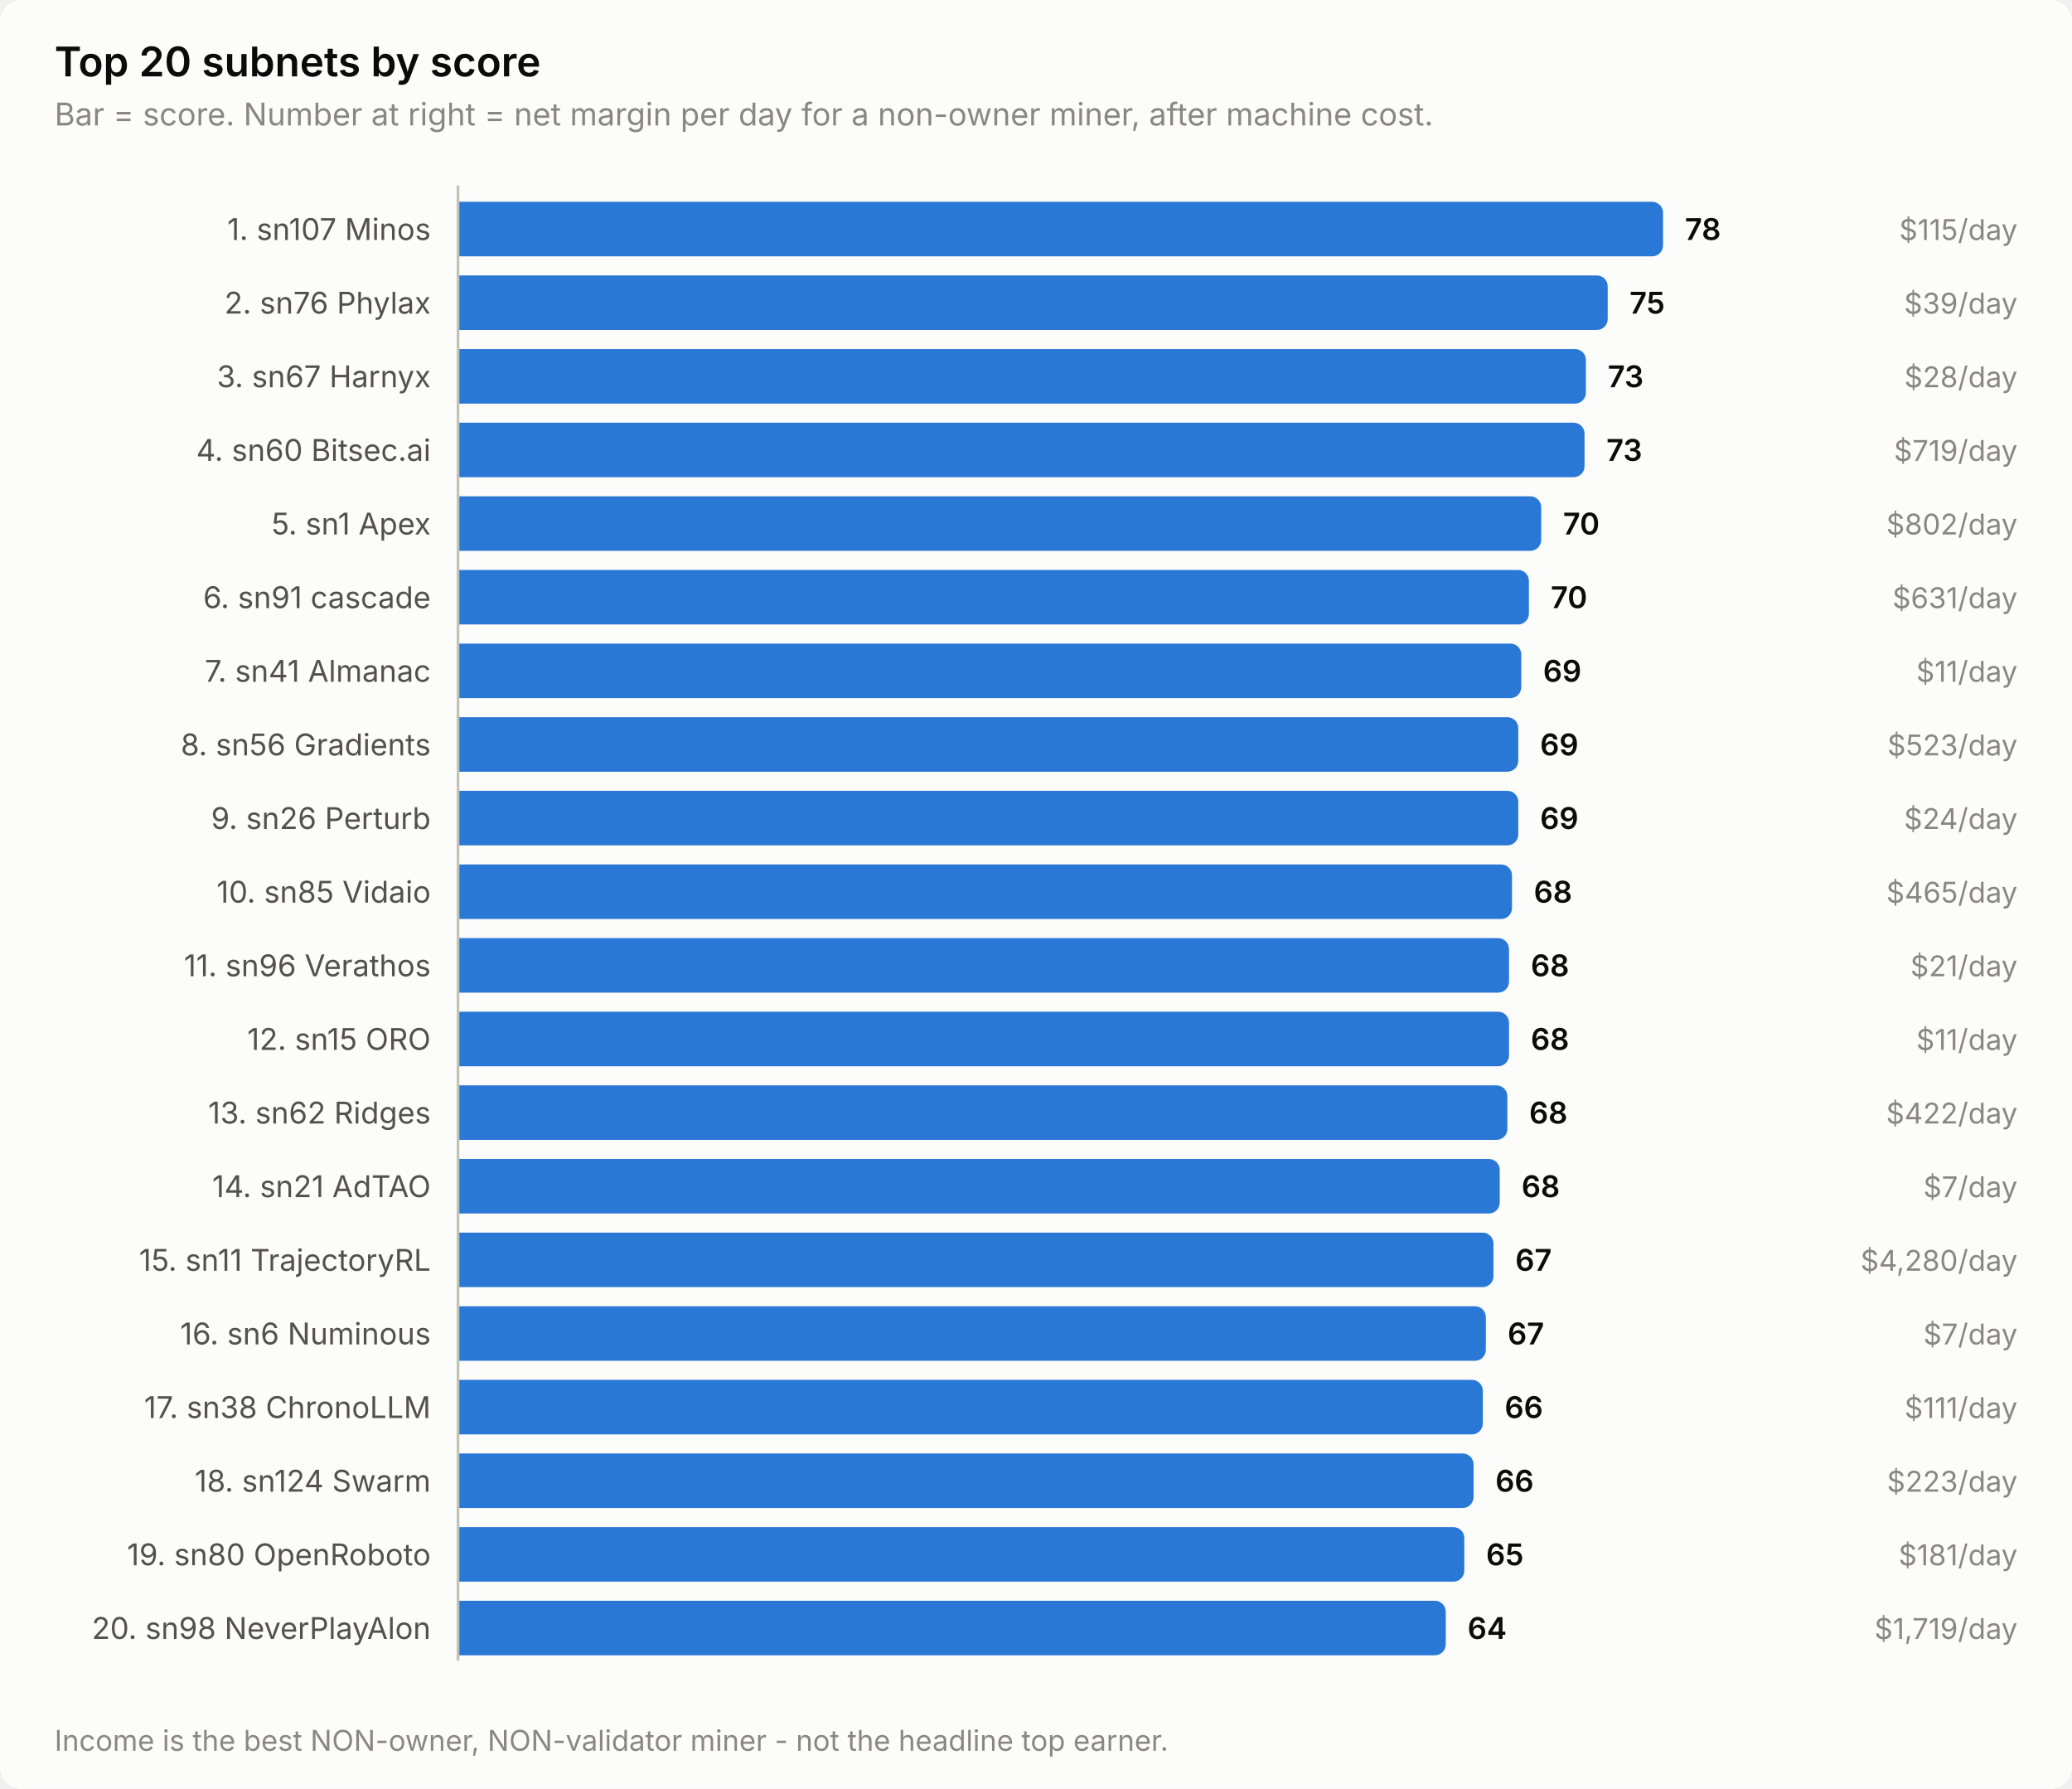
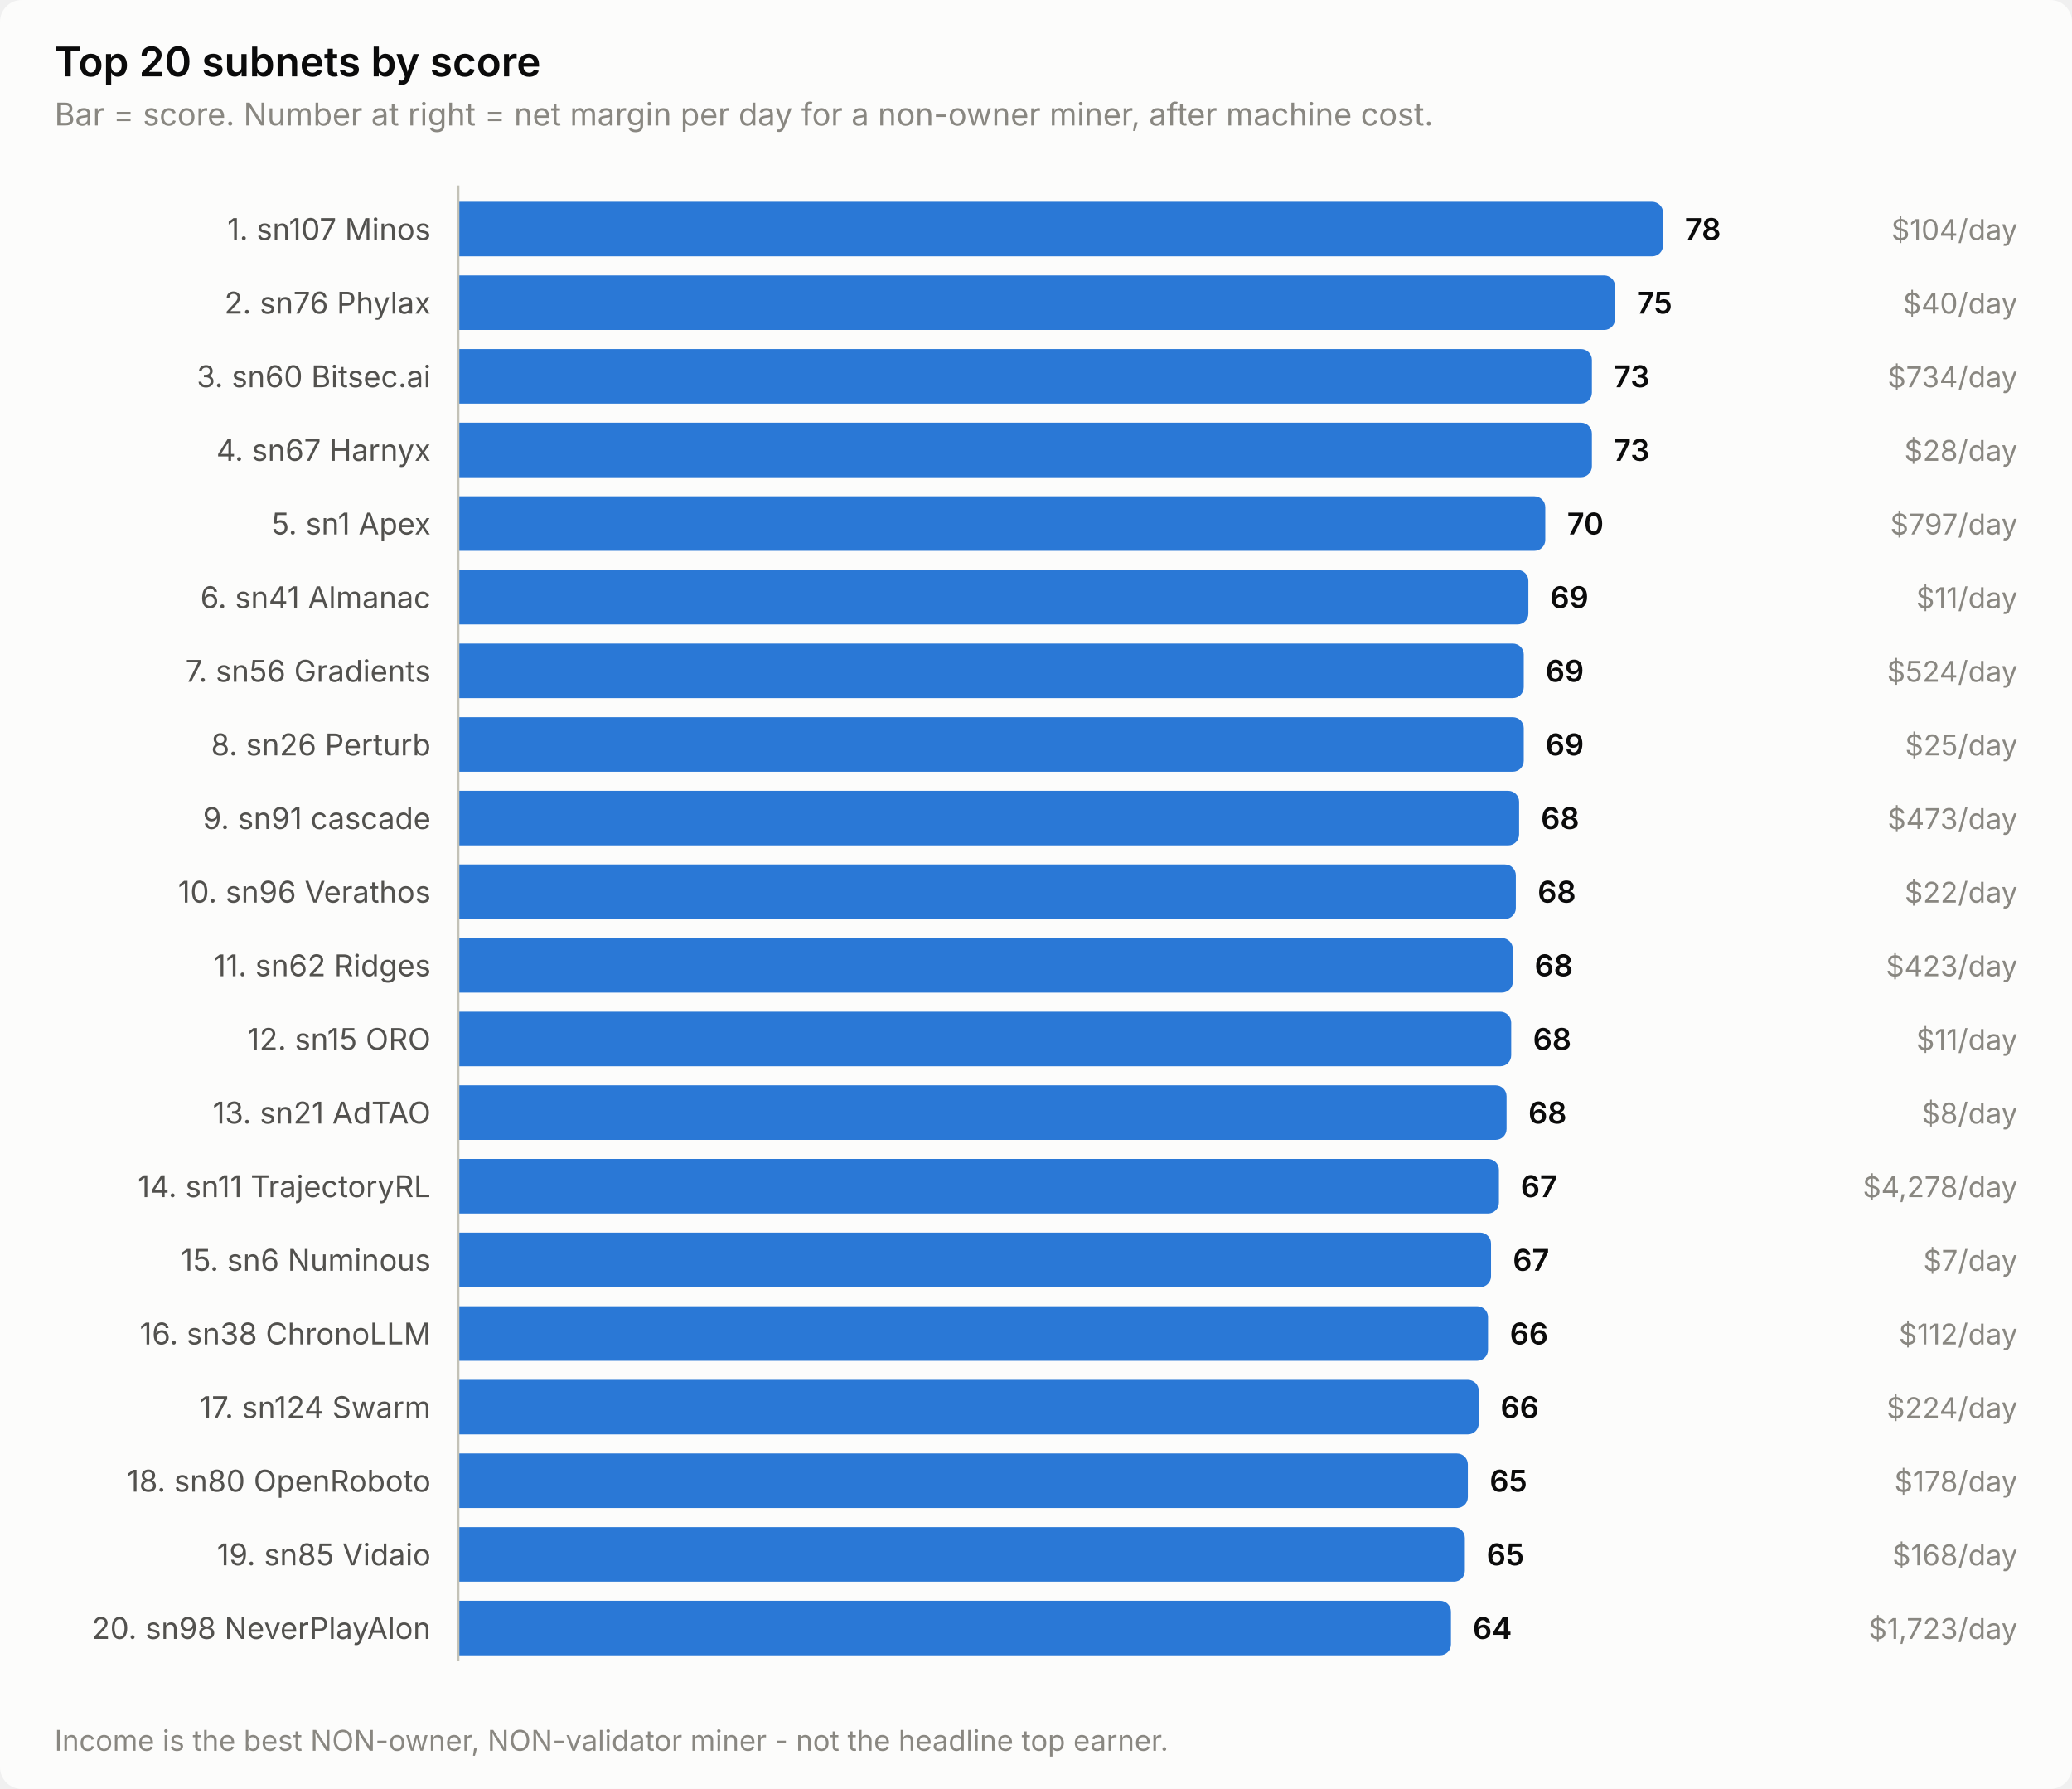
<svg xmlns="http://www.w3.org/2000/svg" width="760" height="656" viewBox="0 0 760 656" role="img" aria-label="Top 20 subnets by score">
  <style>
    text { font-family: system-ui, -apple-system, 'Segoe UI', sans-serif; }
    .t-title { font-size: 15px; font-weight: 600; }
    .t-sub { font-size: 11.5px; }
    .t-lab { font-size: 11px; }
    .t-val { font-size: 11px; font-weight: 600; font-variant-numeric: tabular-nums; }
    .t-tick { font-size: 10.5px; font-variant-numeric: tabular-nums; }

    .surface { fill: #fcfcfb; }
    .ink { fill: #0b0b0b; }
    .ink2 { fill: #52514e; }
    .muted { fill: #898781; }
    .grid { stroke: #e1e0d9; }
    .axis { stroke: #c3c2b7; }
    .accent { fill: #2a78d6; }
    .critical { fill: #d03b3b; }
    .deemph { fill: #d8d7d0; }

    @media (prefers-color-scheme: dark) {
      .surface { fill: #1a1a19; }
      .ink { fill: #ffffff; }
      .ink2 { fill: #c3c2b7; }
      .muted { fill: #898781; }
      .grid { stroke: #2c2c2a; }
      .axis { stroke: #383835; }
      .accent { fill: #3987e5; }
      .deemph { fill: #3a3a37; }
    }
</style>
  <rect class="surface" width="760" height="656" rx="8" />
  <text class="ink t-title" x="20" y="28">Top 20 subnets by score</text>
  <text class="muted t-sub" x="20" y="46">Bar = score. Number at right = net margin per day for a non-owner miner, after machine cost.</text>
  <text class="ink2 t-lab" x="158" y="88" text-anchor="end">1. sn107 Minos</text>
  <path class="accent" d="M168.0,74.0 H606.0 a4.0,4.0 0 0 1 4.0,4.0 V90.0 a4.0,4.0 0 0 1 -4.0,4.0 H168.0 Z" />
  <text class="ink t-val" x="618.0" y="88">78</text>
-   <text class="muted t-tick" x="740" y="88" text-anchor="end">$115/day</text>
+   <text class="muted t-tick" x="740" y="88" text-anchor="end">$104/day</text>
  <text class="ink2 t-lab" x="158" y="115" text-anchor="end">2. sn76 Phylax</text>
-   <path class="accent" d="M168.0,101.0 H585.7 a4.0,4.0 0 0 1 4.0,4.0 V117.0 a4.0,4.0 0 0 1 -4.0,4.0 H168.0 Z" />
-   <text class="ink t-val" x="597.7" y="115">75</text>
-   <text class="muted t-tick" x="740" y="115" text-anchor="end">$39/day</text>
-   <text class="ink2 t-lab" x="158" y="142" text-anchor="end">3. sn67 Harnyx</text>
-   <path class="accent" d="M168.0,128.0 H577.7 a4.0,4.0 0 0 1 4.0,4.0 V144.0 a4.0,4.0 0 0 1 -4.0,4.0 H168.0 Z" />
-   <text class="ink t-val" x="589.7" y="142">73</text>
-   <text class="muted t-tick" x="740" y="142" text-anchor="end">$28/day</text>
-   <text class="ink2 t-lab" x="158" y="169" text-anchor="end">4. sn60 Bitsec.ai</text>
-   <path class="accent" d="M168.0,155.0 H577.2 a4.0,4.0 0 0 1 4.0,4.0 V171.0 a4.0,4.0 0 0 1 -4.0,4.0 H168.0 Z" />
-   <text class="ink t-val" x="589.2" y="169">73</text>
-   <text class="muted t-tick" x="740" y="169" text-anchor="end">$719/day</text>
+   <path class="accent" d="M168.0,101.0 H588.4 a4.0,4.0 0 0 1 4.0,4.0 V117.0 a4.0,4.0 0 0 1 -4.0,4.0 H168.0 Z" />
+   <text class="ink t-val" x="600.4" y="115">75</text>
+   <text class="muted t-tick" x="740" y="115" text-anchor="end">$40/day</text>
+   <text class="ink2 t-lab" x="158" y="142" text-anchor="end">3. sn60 Bitsec.ai</text>
+   <path class="accent" d="M168.0,128.0 H579.9 a4.0,4.0 0 0 1 4.0,4.0 V144.0 a4.0,4.0 0 0 1 -4.0,4.0 H168.0 Z" />
+   <text class="ink t-val" x="591.9" y="142">73</text>
+   <text class="muted t-tick" x="740" y="142" text-anchor="end">$734/day</text>
+   <text class="ink2 t-lab" x="158" y="169" text-anchor="end">4. sn67 Harnyx</text>
+   <path class="accent" d="M168.0,155.0 H579.9 a4.0,4.0 0 0 1 4.0,4.0 V171.0 a4.0,4.0 0 0 1 -4.0,4.0 H168.0 Z" />
+   <text class="ink t-val" x="591.9" y="169">73</text>
+   <text class="muted t-tick" x="740" y="169" text-anchor="end">$28/day</text>
  <text class="ink2 t-lab" x="158" y="196" text-anchor="end">5. sn1 Apex</text>
-   <path class="accent" d="M168.0,182.0 H561.3 a4.0,4.0 0 0 1 4.0,4.0 V198.0 a4.0,4.0 0 0 1 -4.0,4.0 H168.0 Z" />
-   <text class="ink t-val" x="573.3" y="196">70</text>
-   <text class="muted t-tick" x="740" y="196" text-anchor="end">$802/day</text>
-   <text class="ink2 t-lab" x="158" y="223" text-anchor="end">6. sn91 cascade</text>
-   <path class="accent" d="M168.0,209.0 H556.8 a4.0,4.0 0 0 1 4.0,4.0 V225.0 a4.0,4.0 0 0 1 -4.0,4.0 H168.0 Z" />
-   <text class="ink t-val" x="568.8" y="223">70</text>
-   <text class="muted t-tick" x="740" y="223" text-anchor="end">$631/day</text>
-   <text class="ink2 t-lab" x="158" y="250" text-anchor="end">7. sn41 Almanac</text>
-   <path class="accent" d="M168.0,236.0 H554.0 a4.0,4.0 0 0 1 4.0,4.0 V252.0 a4.0,4.0 0 0 1 -4.0,4.0 H168.0 Z" />
-   <text class="ink t-val" x="566.0" y="250">69</text>
-   <text class="muted t-tick" x="740" y="250" text-anchor="end">$11/day</text>
-   <text class="ink2 t-lab" x="158" y="277" text-anchor="end">8. sn56 Gradients</text>
-   <path class="accent" d="M168.0,263.0 H552.9 a4.0,4.0 0 0 1 4.0,4.0 V279.0 a4.0,4.0 0 0 1 -4.0,4.0 H168.0 Z" />
-   <text class="ink t-val" x="564.9" y="277">69</text>
-   <text class="muted t-tick" x="740" y="277" text-anchor="end">$523/day</text>
-   <text class="ink2 t-lab" x="158" y="304" text-anchor="end">9. sn26 Perturb</text>
-   <path class="accent" d="M168.0,290.0 H552.9 a4.0,4.0 0 0 1 4.0,4.0 V306.0 a4.0,4.0 0 0 1 -4.0,4.0 H168.0 Z" />
-   <text class="ink t-val" x="564.9" y="304">69</text>
-   <text class="muted t-tick" x="740" y="304" text-anchor="end">$24/day</text>
-   <text class="ink2 t-lab" x="158" y="331" text-anchor="end">10. sn85 Vidaio</text>
-   <path class="accent" d="M168.0,317.0 H550.6 a4.0,4.0 0 0 1 4.0,4.0 V333.0 a4.0,4.0 0 0 1 -4.0,4.0 H168.0 Z" />
-   <text class="ink t-val" x="562.6" y="331">68</text>
-   <text class="muted t-tick" x="740" y="331" text-anchor="end">$465/day</text>
-   <text class="ink2 t-lab" x="158" y="358" text-anchor="end">11. sn96 Verathos</text>
-   <path class="accent" d="M168.0,344.0 H549.5 a4.0,4.0 0 0 1 4.0,4.0 V360.0 a4.0,4.0 0 0 1 -4.0,4.0 H168.0 Z" />
-   <text class="ink t-val" x="561.5" y="358">68</text>
-   <text class="muted t-tick" x="740" y="358" text-anchor="end">$21/day</text>
+   <path class="accent" d="M168.0,182.0 H562.8 a4.0,4.0 0 0 1 4.0,4.0 V198.0 a4.0,4.0 0 0 1 -4.0,4.0 H168.0 Z" />
+   <text class="ink t-val" x="574.8" y="196">70</text>
+   <text class="muted t-tick" x="740" y="196" text-anchor="end">$797/day</text>
+   <text class="ink2 t-lab" x="158" y="223" text-anchor="end">6. sn41 Almanac</text>
+   <path class="accent" d="M168.0,209.0 H556.6 a4.0,4.0 0 0 1 4.0,4.0 V225.0 a4.0,4.0 0 0 1 -4.0,4.0 H168.0 Z" />
+   <text class="ink t-val" x="568.6" y="223">69</text>
+   <text class="muted t-tick" x="740" y="223" text-anchor="end">$11/day</text>
+   <text class="ink2 t-lab" x="158" y="250" text-anchor="end">7. sn56 Gradients</text>
+   <path class="accent" d="M168.0,236.0 H554.9 a4.0,4.0 0 0 1 4.0,4.0 V252.0 a4.0,4.0 0 0 1 -4.0,4.0 H168.0 Z" />
+   <text class="ink t-val" x="566.9" y="250">69</text>
+   <text class="muted t-tick" x="740" y="250" text-anchor="end">$524/day</text>
+   <text class="ink2 t-lab" x="158" y="277" text-anchor="end">8. sn26 Perturb</text>
+   <path class="accent" d="M168.0,263.0 H554.9 a4.0,4.0 0 0 1 4.0,4.0 V279.0 a4.0,4.0 0 0 1 -4.0,4.0 H168.0 Z" />
+   <text class="ink t-val" x="566.9" y="277">69</text>
+   <text class="muted t-tick" x="740" y="277" text-anchor="end">$25/day</text>
+   <text class="ink2 t-lab" x="158" y="304" text-anchor="end">9. sn91 cascade</text>
+   <path class="accent" d="M168.0,290.0 H553.2 a4.0,4.0 0 0 1 4.0,4.0 V306.0 a4.0,4.0 0 0 1 -4.0,4.0 H168.0 Z" />
+   <text class="ink t-val" x="565.2" y="304">68</text>
+   <text class="muted t-tick" x="740" y="304" text-anchor="end">$473/day</text>
+   <text class="ink2 t-lab" x="158" y="331" text-anchor="end">10. sn96 Verathos</text>
+   <path class="accent" d="M168.0,317.0 H552.0 a4.0,4.0 0 0 1 4.0,4.0 V333.0 a4.0,4.0 0 0 1 -4.0,4.0 H168.0 Z" />
+   <text class="ink t-val" x="564.0" y="331">68</text>
+   <text class="muted t-tick" x="740" y="331" text-anchor="end">$22/day</text>
+   <text class="ink2 t-lab" x="158" y="358" text-anchor="end">11. sn62 Ridges</text>
+   <path class="accent" d="M168.0,344.0 H550.9 a4.0,4.0 0 0 1 4.0,4.0 V360.0 a4.0,4.0 0 0 1 -4.0,4.0 H168.0 Z" />
+   <text class="ink t-val" x="562.9" y="358">68</text>
+   <text class="muted t-tick" x="740" y="358" text-anchor="end">$423/day</text>
  <text class="ink2 t-lab" x="158" y="385" text-anchor="end">12. sn15 ORO</text>
-   <path class="accent" d="M168.0,371.0 H549.5 a4.0,4.0 0 0 1 4.0,4.0 V387.0 a4.0,4.0 0 0 1 -4.0,4.0 H168.0 Z" />
-   <text class="ink t-val" x="561.5" y="385">68</text>
+   <path class="accent" d="M168.0,371.0 H550.3 a4.0,4.0 0 0 1 4.0,4.0 V387.0 a4.0,4.0 0 0 1 -4.0,4.0 H168.0 Z" />
+   <text class="ink t-val" x="562.3" y="385">68</text>
  <text class="muted t-tick" x="740" y="385" text-anchor="end">$11/day</text>
-   <text class="ink2 t-lab" x="158" y="412" text-anchor="end">13. sn62 Ridges</text>
-   <path class="accent" d="M168.0,398.0 H548.9 a4.0,4.0 0 0 1 4.0,4.0 V414.0 a4.0,4.0 0 0 1 -4.0,4.0 H168.0 Z" />
-   <text class="ink t-val" x="560.9" y="412">68</text>
-   <text class="muted t-tick" x="740" y="412" text-anchor="end">$422/day</text>
-   <text class="ink2 t-lab" x="158" y="439" text-anchor="end">14. sn21 AdTAO</text>
-   <path class="accent" d="M168.0,425.0 H546.1 a4.0,4.0 0 0 1 4.0,4.0 V441.0 a4.0,4.0 0 0 1 -4.0,4.0 H168.0 Z" />
-   <text class="ink t-val" x="558.1" y="439">68</text>
-   <text class="muted t-tick" x="740" y="439" text-anchor="end">$7/day</text>
-   <text class="ink2 t-lab" x="158" y="466" text-anchor="end">15. sn11 TrajectoryRL</text>
-   <path class="accent" d="M168.0,452.0 H543.8 a4.0,4.0 0 0 1 4.0,4.0 V468.0 a4.0,4.0 0 0 1 -4.0,4.0 H168.0 Z" />
-   <text class="ink t-val" x="555.8" y="466">67</text>
-   <text class="muted t-tick" x="740" y="466" text-anchor="end">$4,280/day</text>
-   <text class="ink2 t-lab" x="158" y="493" text-anchor="end">16. sn6 Numinous</text>
-   <path class="accent" d="M168.0,479.0 H541.0 a4.0,4.0 0 0 1 4.0,4.0 V495.0 a4.0,4.0 0 0 1 -4.0,4.0 H168.0 Z" />
-   <text class="ink t-val" x="553.0" y="493">67</text>
-   <text class="muted t-tick" x="740" y="493" text-anchor="end">$7/day</text>
-   <text class="ink2 t-lab" x="158" y="520" text-anchor="end">17. sn38 ChronoLLM</text>
-   <path class="accent" d="M168.0,506.0 H539.9 a4.0,4.0 0 0 1 4.0,4.0 V522.0 a4.0,4.0 0 0 1 -4.0,4.0 H168.0 Z" />
-   <text class="ink t-val" x="551.9" y="520">66</text>
-   <text class="muted t-tick" x="740" y="520" text-anchor="end">$111/day</text>
-   <text class="ink2 t-lab" x="158" y="547" text-anchor="end">18. sn124 Swarm</text>
-   <path class="accent" d="M168.0,533.0 H536.5 a4.0,4.0 0 0 1 4.0,4.0 V549.0 a4.0,4.0 0 0 1 -4.0,4.0 H168.0 Z" />
-   <text class="ink t-val" x="548.5" y="547">66</text>
-   <text class="muted t-tick" x="740" y="547" text-anchor="end">$223/day</text>
-   <text class="ink2 t-lab" x="158" y="574" text-anchor="end">19. sn80 OpenRoboto</text>
-   <path class="accent" d="M168.0,560.0 H533.1 a4.0,4.0 0 0 1 4.0,4.0 V576.0 a4.0,4.0 0 0 1 -4.0,4.0 H168.0 Z" />
-   <text class="ink t-val" x="545.1" y="574">65</text>
-   <text class="muted t-tick" x="740" y="574" text-anchor="end">$181/day</text>
+   <text class="ink2 t-lab" x="158" y="412" text-anchor="end">13. sn21 AdTAO</text>
+   <path class="accent" d="M168.0,398.0 H548.6 a4.0,4.0 0 0 1 4.0,4.0 V414.0 a4.0,4.0 0 0 1 -4.0,4.0 H168.0 Z" />
+   <text class="ink t-val" x="560.6" y="412">68</text>
+   <text class="muted t-tick" x="740" y="412" text-anchor="end">$8/day</text>
+   <text class="ink2 t-lab" x="158" y="439" text-anchor="end">14. sn11 TrajectoryRL</text>
+   <path class="accent" d="M168.0,425.0 H545.8 a4.0,4.0 0 0 1 4.0,4.0 V441.0 a4.0,4.0 0 0 1 -4.0,4.0 H168.0 Z" />
+   <text class="ink t-val" x="557.8" y="439">67</text>
+   <text class="muted t-tick" x="740" y="439" text-anchor="end">$4,278/day</text>
+   <text class="ink2 t-lab" x="158" y="466" text-anchor="end">15. sn6 Numinous</text>
+   <path class="accent" d="M168.0,452.0 H542.9 a4.0,4.0 0 0 1 4.0,4.0 V468.0 a4.0,4.0 0 0 1 -4.0,4.0 H168.0 Z" />
+   <text class="ink t-val" x="554.9" y="466">67</text>
+   <text class="muted t-tick" x="740" y="466" text-anchor="end">$7/day</text>
+   <text class="ink2 t-lab" x="158" y="493" text-anchor="end">16. sn38 ChronoLLM</text>
+   <path class="accent" d="M168.0,479.0 H541.8 a4.0,4.0 0 0 1 4.0,4.0 V495.0 a4.0,4.0 0 0 1 -4.0,4.0 H168.0 Z" />
+   <text class="ink t-val" x="553.8" y="493">66</text>
+   <text class="muted t-tick" x="740" y="493" text-anchor="end">$112/day</text>
+   <text class="ink2 t-lab" x="158" y="520" text-anchor="end">17. sn124 Swarm</text>
+   <path class="accent" d="M168.0,506.0 H538.4 a4.0,4.0 0 0 1 4.0,4.0 V522.0 a4.0,4.0 0 0 1 -4.0,4.0 H168.0 Z" />
+   <text class="ink t-val" x="550.4" y="520">66</text>
+   <text class="muted t-tick" x="740" y="520" text-anchor="end">$224/day</text>
+   <text class="ink2 t-lab" x="158" y="547" text-anchor="end">18. sn80 OpenRoboto</text>
+   <path class="accent" d="M168.0,533.0 H534.4 a4.0,4.0 0 0 1 4.0,4.0 V549.0 a4.0,4.0 0 0 1 -4.0,4.0 H168.0 Z" />
+   <text class="ink t-val" x="546.4" y="547">65</text>
+   <text class="muted t-tick" x="740" y="547" text-anchor="end">$178/day</text>
+   <text class="ink2 t-lab" x="158" y="574" text-anchor="end">19. sn85 Vidaio</text>
+   <path class="accent" d="M168.0,560.0 H533.3 a4.0,4.0 0 0 1 4.0,4.0 V576.0 a4.0,4.0 0 0 1 -4.0,4.0 H168.0 Z" />
+   <text class="ink t-val" x="545.3" y="574">65</text>
+   <text class="muted t-tick" x="740" y="574" text-anchor="end">$168/day</text>
  <text class="ink2 t-lab" x="158" y="601" text-anchor="end">20. sn98 NeverPlayAlon</text>
-   <path class="accent" d="M168.0,587.0 H526.3 a4.0,4.0 0 0 1 4.0,4.0 V603.0 a4.0,4.0 0 0 1 -4.0,4.0 H168.0 Z" />
-   <text class="ink t-val" x="538.3" y="601">64</text>
-   <text class="muted t-tick" x="740" y="601" text-anchor="end">$1,719/day</text>
+   <path class="accent" d="M168.0,587.0 H528.2 a4.0,4.0 0 0 1 4.0,4.0 V603.0 a4.0,4.0 0 0 1 -4.0,4.0 H168.0 Z" />
+   <text class="ink t-val" x="540.2" y="601">64</text>
+   <text class="muted t-tick" x="740" y="601" text-anchor="end">$1,723/day</text>
  <line class="axis" x1="168" y1="68" x2="168" y2="609" stroke-width="1" />
  <text class="muted t-tick" x="20" y="642">Income is the best NON-owner, NON-validator miner - not the headline top earner.</text>
</svg>
